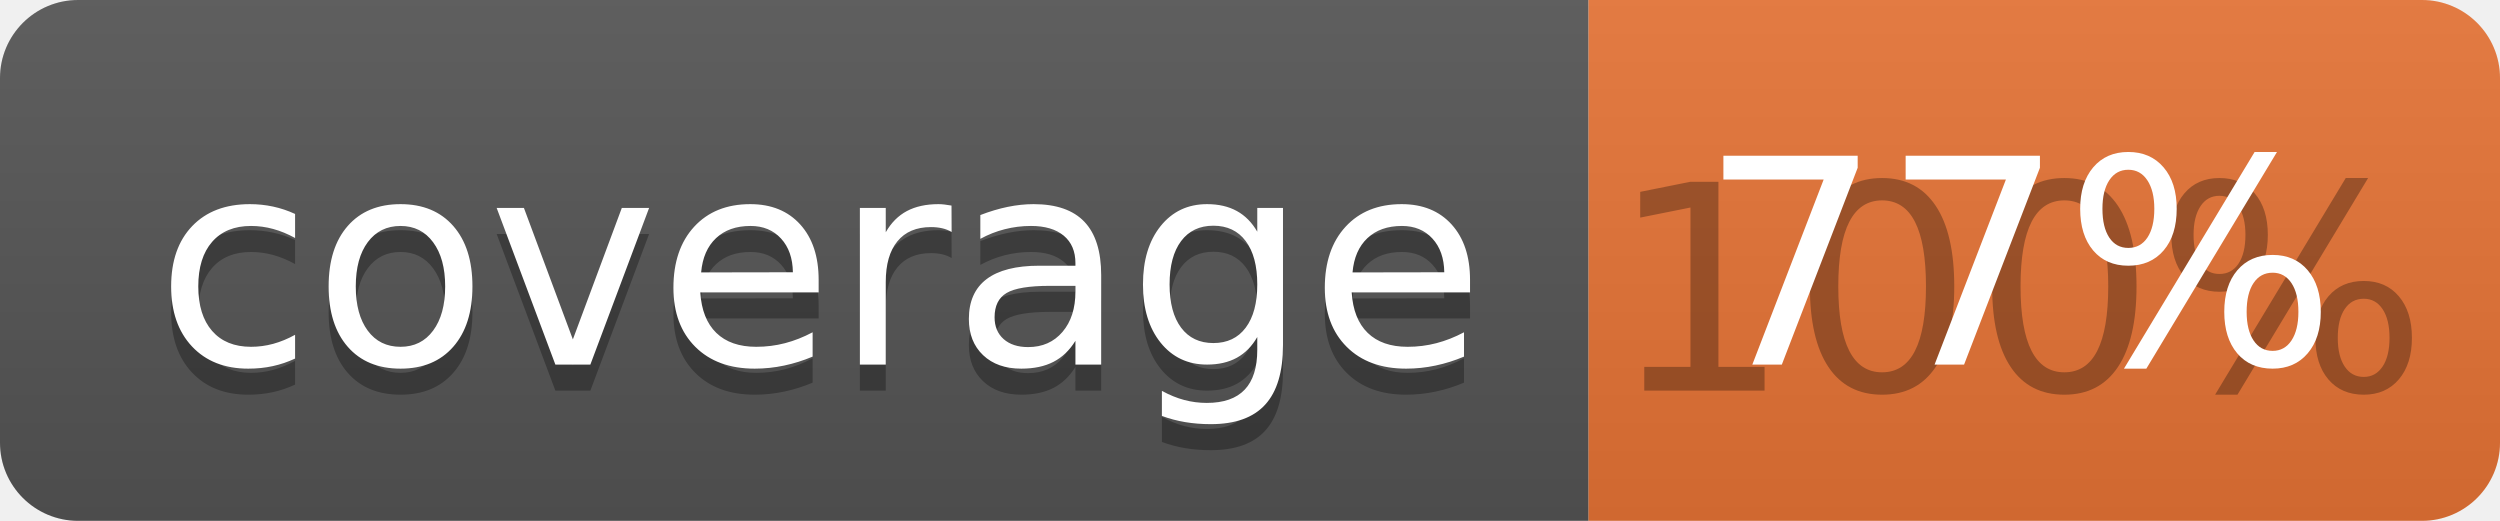
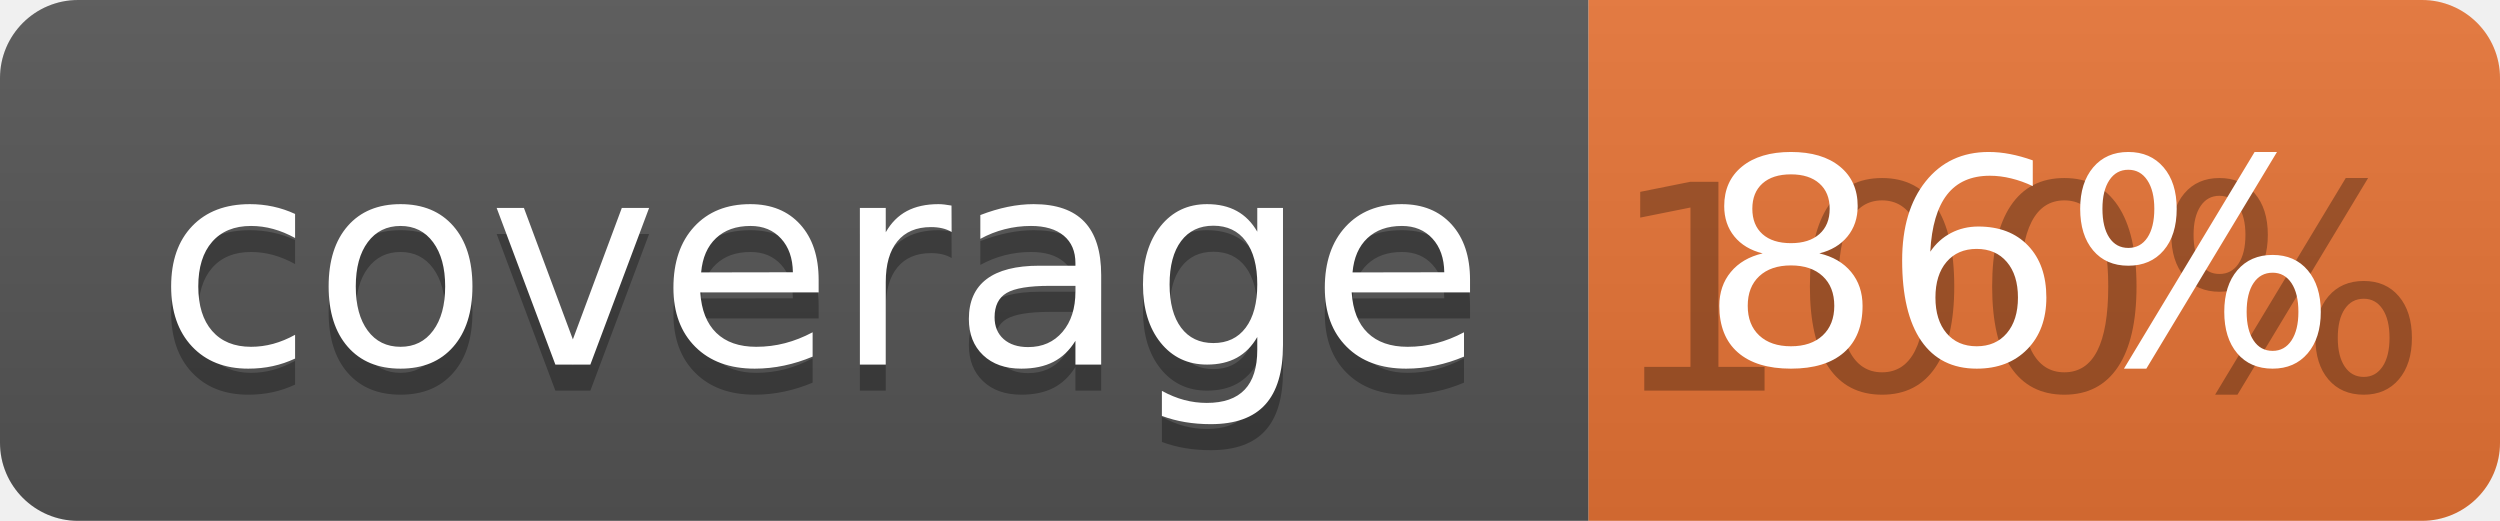
<svg xmlns="http://www.w3.org/2000/svg" width="96" height="20">
  <linearGradient id="b" x2="0" y2="100%">
    <stop offset="0" stop-color="#bbb" stop-opacity=".1" />
    <stop offset="1" stop-opacity=".1" />
  </linearGradient>
  <clipPath id="a">
    <rect width="96" height="20" rx="3" fill="#fff" />
  </clipPath>
  <g clip-path="url(#a)">
    <path fill="#555" d="M0 0h61v20H0z" />
    <path fill="#E87435" d="M61 0h35v20H61z" />
    <path fill="url(#b)" d="M0 0h96v20H0z" />
  </g>
  <g fill="#fff" text-anchor="middle" font-family="DejaVu Sans,Verdana,Geneva,sans-serif" font-size="110">
    <text x="315" y="150" fill="#010101" fill-opacity=".3" transform="scale(.1)" textLength="510">coverage</text>
    <text x="315" y="140" transform="scale(.1)" textLength="510">coverage</text>
    <text x="775" y="150" fill="#010101" fill-opacity=".3" transform="scale(.1)" textLength="250">100%</text>
-     <text x="775" y="140" transform="scale(.1)" textLength="250">77%</text>
+     <text x="775" y="140" transform="scale(.1)" textLength="250">86%</text>
  </g>
</svg>
